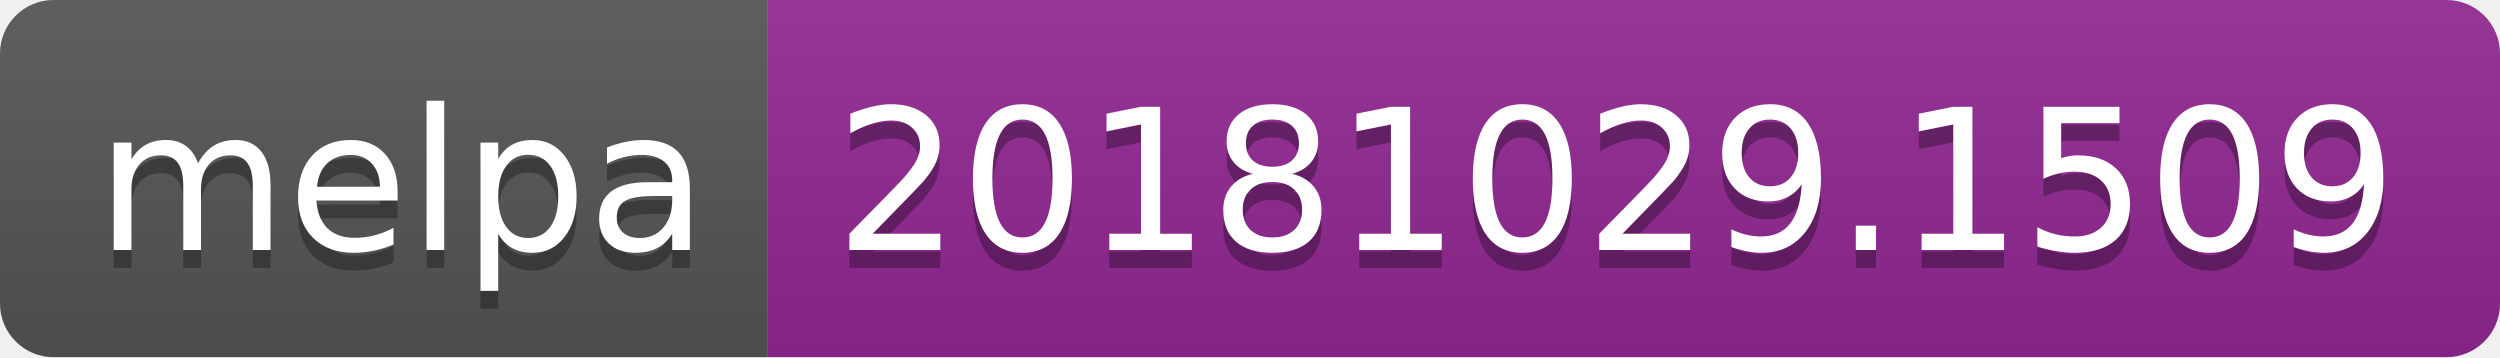
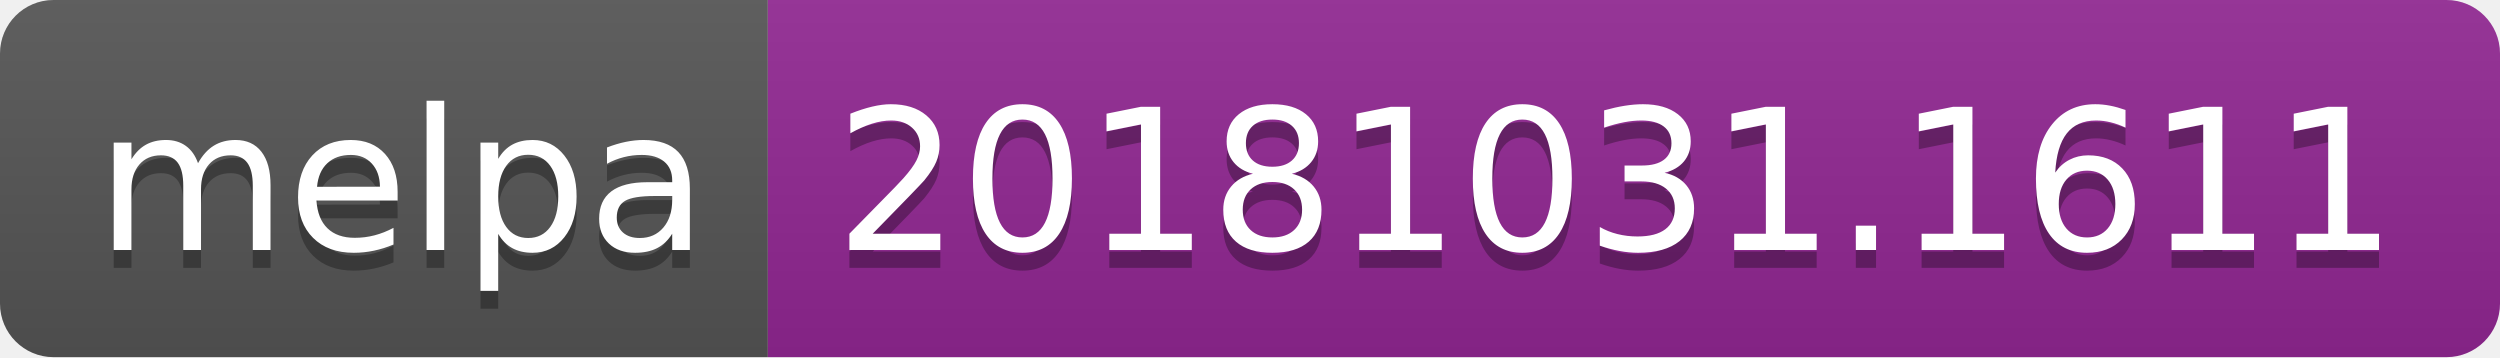
<svg xmlns="http://www.w3.org/2000/svg" width="140" height="20">
  <linearGradient id="b" x2="0" y2="100%">
    <stop offset="0" stop-color="#bbb" stop-opacity=".1" />
    <stop offset="1" stop-opacity=".1" />
  </linearGradient>
  <clipPath id="a">
    <rect width="140" height="20" rx="3" fill="#fff" />
  </clipPath>
  <g clip-path="url(#a)">
    <path fill="#555" d="M0 0h43v20H0z" />
    <path fill="#922793" d="M43 0h97v20H43z" />
    <path fill="url(#b)" d="M0 0h140v20H0z" />
  </g>
  <g fill="#fff" text-anchor="middle" font-family="DejaVu Sans,Verdana,Geneva,sans-serif" font-size="110">
    <text x="225" y="150" fill="#010101" fill-opacity=".3" transform="scale(.1)" textLength="330">melpa</text>
    <text x="225" y="140" transform="scale(.1)" textLength="330">melpa</text>
-     <text x="905" y="150" fill="#010101" fill-opacity=".3" transform="scale(.1)" textLength="870">20181029.1509</text>
-     <text x="905" y="140" transform="scale(.1)" textLength="870">20181029.1509</text>
+     <text x="905" y="150" fill="#010101" fill-opacity=".3" transform="scale(.1)" textLength="870">20181031.1611</text>
+     <text x="905" y="140" transform="scale(.1)" textLength="870">20181031.1611</text>
  </g>
</svg>
